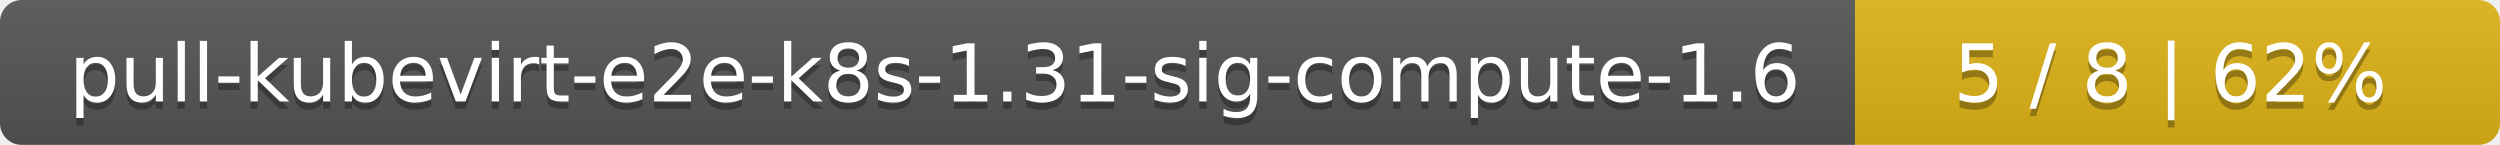
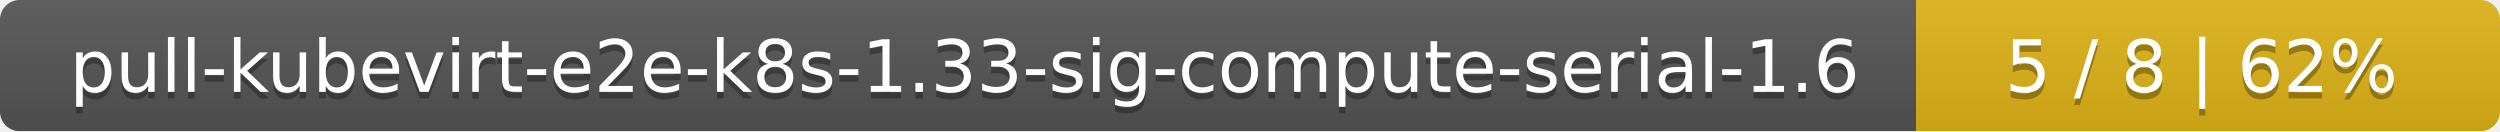
- <svg xmlns="http://www.w3.org/2000/svg" width="345" height="20">
+ <svg xmlns="http://www.w3.org/2000/svg" width="381" height="20">
  <linearGradient id="smooth" x2="0" y2="100%">
    <stop offset="0" stop-color="#bbb" stop-opacity=".1" />
    <stop offset="1" stop-opacity=".1" />
  </linearGradient>
  <mask id="round">
-     <rect width="345" height="20" rx="3" fill="#fff" />
+     <rect width="381" height="20" rx="3" fill="#fff" />
  </mask>
  <g mask="url(#round)">
-     <rect width="256" height="20" fill="#555" />
-     <rect x="256" width="89" height="20" fill="#dfb317" />
-     <rect width="345" height="20" fill="url(#smooth)" />
+     <rect width="292" height="20" fill="#555" />
+     <rect x="292" width="89" height="20" fill="#dfb317" />
+     <rect width="381" height="20" fill="url(#smooth)" />
  </g>
  <g fill="#fff" text-anchor="middle" font-family="DejaVu Sans,Verdana,Geneva,sans-serif" font-size="11">
-     <text x="129" y="15" fill="#010101" fill-opacity=".3">pull-kubevirt-e2e-k8s-1.31-sig-compute-1.6</text>
-     <text x="129" y="14">pull-kubevirt-e2e-k8s-1.31-sig-compute-1.6</text>
-     <text x="299.5" y="15" fill="#010101" fill-opacity=".3">5 / 8    |    62%</text>
-     <text x="299.5" y="14">5 / 8    |    62%</text>
+     <text x="147" y="15" fill="#010101" fill-opacity=".3">pull-kubevirt-e2e-k8s-1.33-sig-compute-serial-1.6</text>
+     <text x="147" y="14">pull-kubevirt-e2e-k8s-1.33-sig-compute-serial-1.6</text>
+     <text x="335.5" y="15" fill="#010101" fill-opacity=".3">5 / 8    |    62%</text>
+     <text x="335.5" y="14">5 / 8    |    62%</text>
  </g>
</svg>
